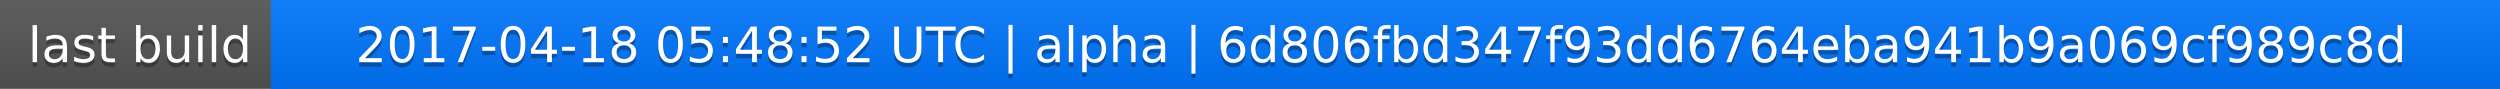
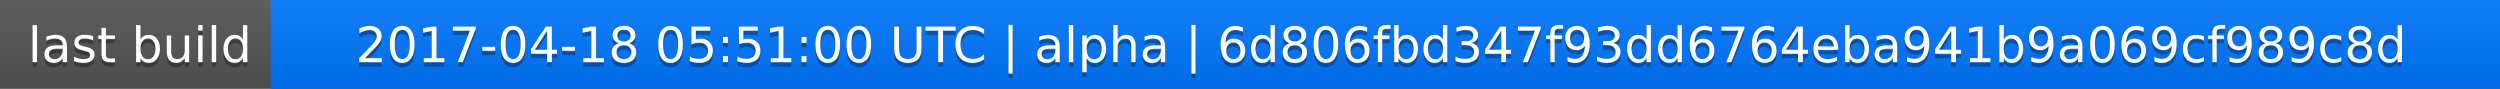
<svg xmlns="http://www.w3.org/2000/svg" width="563" height="20">
  <linearGradient id="a" x2="0" y2="100%">
    <stop offset="0" stop-color="#bbb" stop-opacity=".1" />
    <stop offset="1" stop-opacity=".1" />
  </linearGradient>
  <rect rx="0" width="563" height="20" fill="#555" />
  <rect rx="0" x="61" width="502" height="20" fill="#07f" />
  <path fill="#07f" d="M61 0h4v20h-4z" />
  <rect rx="0" width="563" height="20" fill="url(#a)" />
  <g fill="#fff" text-anchor="middle" font-family="DejaVu Sans,Verdana,Geneva,sans-serif" font-size="11">
    <text x="31.5" y="15" fill="#010101" fill-opacity=".3">last build</text>
    <text x="31.5" y="14">last build</text>
-     <text x="311" y="15" fill="#010101" fill-opacity=".3">2017-04-18 05:48:52 UTC | alpha | 6d806fbd347f93dd6764eba941b9a069cf989c8d</text>
-     <text x="311" y="14">2017-04-18 05:48:52 UTC | alpha | 6d806fbd347f93dd6764eba941b9a069cf989c8d</text>
+     <text x="311" y="15" fill="#010101" fill-opacity=".3">2017-04-18 05:51:00 UTC | alpha | 6d806fbd347f93dd6764eba941b9a069cf989c8d</text>
+     <text x="311" y="14">2017-04-18 05:51:00 UTC | alpha | 6d806fbd347f93dd6764eba941b9a069cf989c8d</text>
  </g>
</svg>
